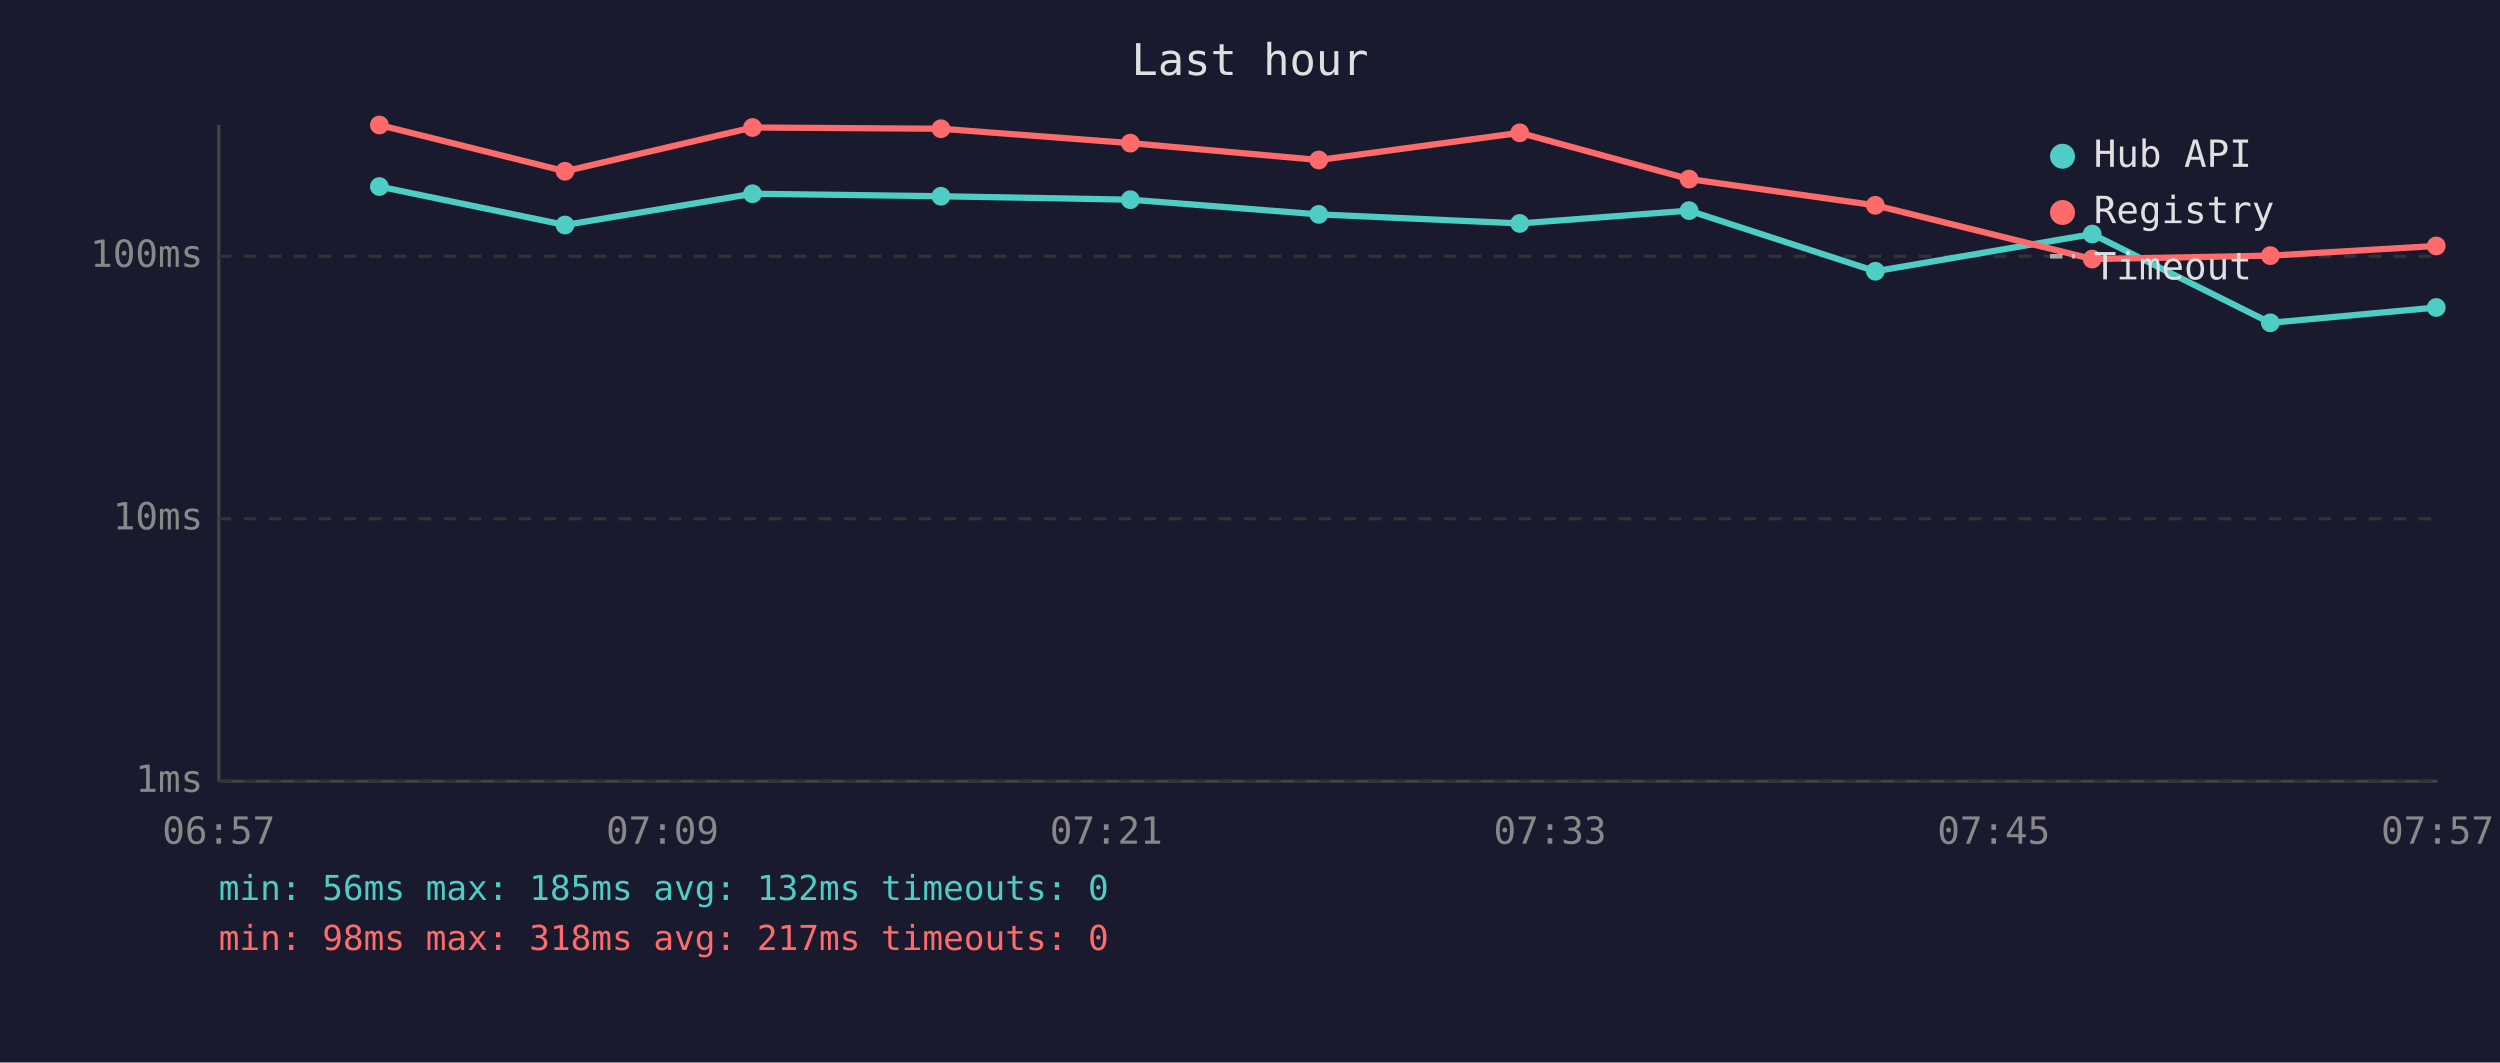
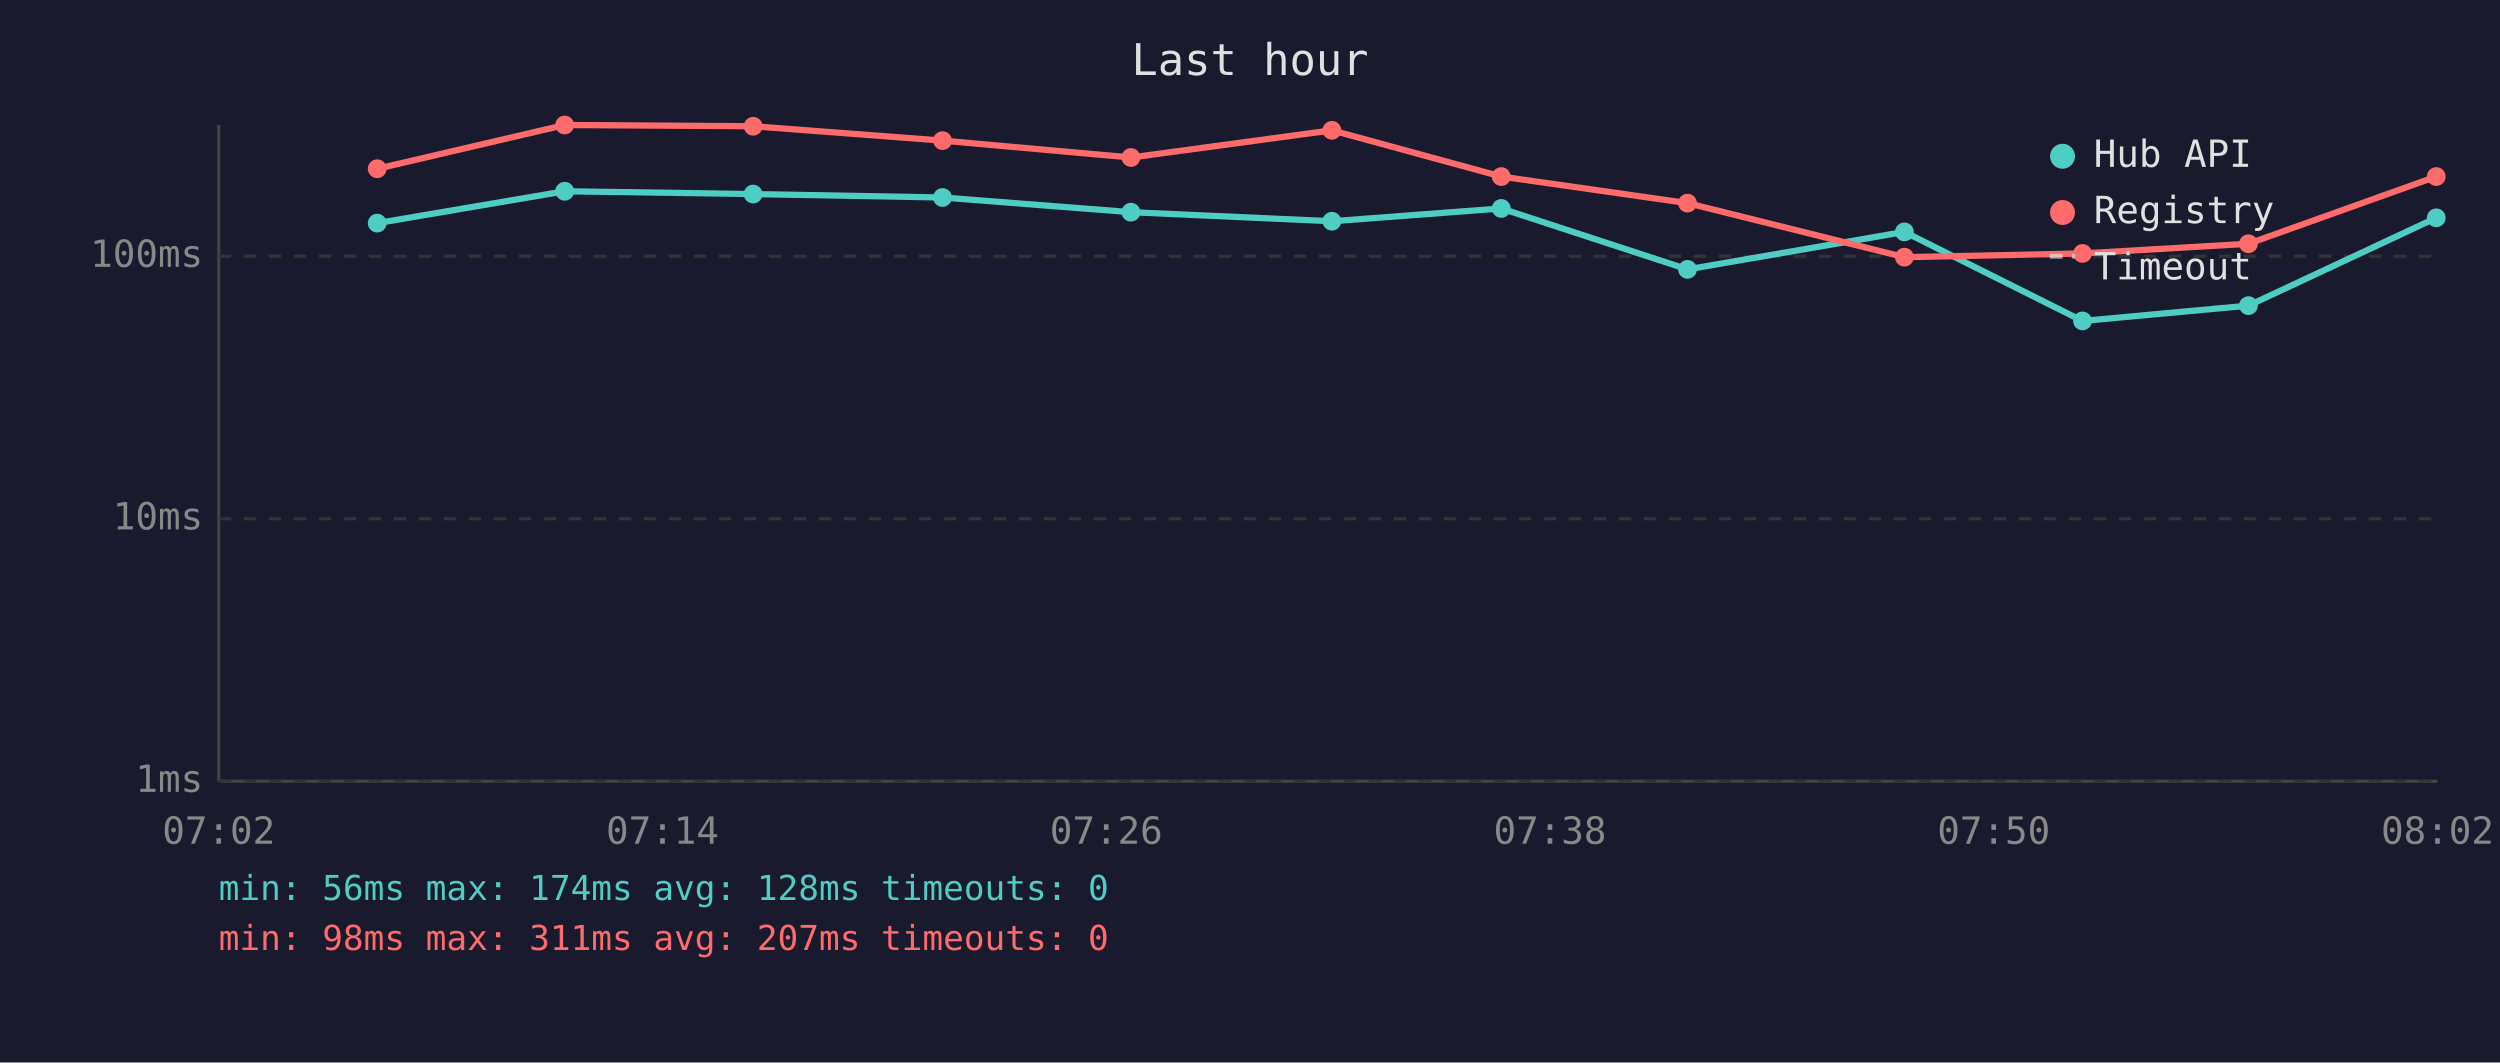
<svg xmlns="http://www.w3.org/2000/svg" viewBox="0 0 800 340" font-family="monospace" font-size="12">
  <rect width="800" height="340" fill="#1a1a2e" />
  <text x="400" y="24" fill="#e0e0e0" font-size="14" text-anchor="middle">Last hour</text>
  <line x1="70" y1="40" x2="70" y2="250" stroke="#444" stroke-width="1" />
  <line x1="70" y1="250" x2="780" y2="250" stroke="#444" stroke-width="1" />
  <line x1="70" y1="250" x2="780" y2="250" stroke="#333" stroke-width="1" stroke-dasharray="4" />
  <text x="65" y="250" fill="#888" text-anchor="end" dominant-baseline="middle">1ms</text>
  <line x1="70" y1="166" x2="780" y2="166" stroke="#333" stroke-width="1" stroke-dasharray="4" />
  <text x="65" y="166" fill="#888" text-anchor="end" dominant-baseline="middle">10ms</text>
  <line x1="70" y1="82" x2="780" y2="82" stroke="#333" stroke-width="1" stroke-dasharray="4" />
  <text x="65" y="82" fill="#888" text-anchor="end" dominant-baseline="middle">100ms</text>
-   <text x="70" y="270" fill="#888" text-anchor="middle">06:57</text>
-   <text x="212" y="270" fill="#888" text-anchor="middle">07:09</text>
-   <text x="354" y="270" fill="#888" text-anchor="middle">07:21</text>
-   <text x="496" y="270" fill="#888" text-anchor="middle">07:33</text>
-   <text x="638" y="270" fill="#888" text-anchor="middle">07:45</text>
-   <text x="780" y="270" fill="#888" text-anchor="middle">07:57</text>
-   <polyline points="121.4,59.7 180.8,72.0 240.8,62.0 301.1,62.8 361.7,63.9 422.0,68.6 486.3,71.5 540.5,67.4 600.1,86.8 669.5,74.9 726.5,103.3 779.6,98.4" fill="none" stroke="#4ecdc4" stroke-width="2" opacity="1" />
-   <circle cx="121.4" cy="59.7" r="3" fill="#4ecdc4" />
-   <circle cx="180.8" cy="72.0" r="3" fill="#4ecdc4" />
-   <circle cx="240.8" cy="62.0" r="3" fill="#4ecdc4" />
-   <circle cx="301.1" cy="62.8" r="3" fill="#4ecdc4" />
-   <circle cx="361.7" cy="63.9" r="3" fill="#4ecdc4" />
-   <circle cx="422.0" cy="68.6" r="3" fill="#4ecdc4" />
-   <circle cx="486.3" cy="71.5" r="3" fill="#4ecdc4" />
-   <circle cx="540.5" cy="67.4" r="3" fill="#4ecdc4" />
-   <circle cx="600.1" cy="86.8" r="3" fill="#4ecdc4" />
-   <circle cx="669.5" cy="74.9" r="3" fill="#4ecdc4" />
-   <circle cx="726.5" cy="103.3" r="3" fill="#4ecdc4" />
-   <circle cx="779.6" cy="98.4" r="3" fill="#4ecdc4" />
-   <polyline points="121.4,40.0 180.8,54.8 240.8,40.8 301.1,41.2 361.7,45.8 422.0,51.2 486.3,42.5 540.5,57.3 600.1,65.7 669.5,82.9 726.5,81.8 779.6,78.7" fill="none" stroke="#ff6b6b" stroke-width="2" opacity="1" />
-   <circle cx="121.4" cy="40.0" r="3" fill="#ff6b6b" />
-   <circle cx="180.8" cy="54.8" r="3" fill="#ff6b6b" />
-   <circle cx="240.8" cy="40.8" r="3" fill="#ff6b6b" />
-   <circle cx="301.1" cy="41.2" r="3" fill="#ff6b6b" />
-   <circle cx="361.7" cy="45.8" r="3" fill="#ff6b6b" />
-   <circle cx="422.0" cy="51.2" r="3" fill="#ff6b6b" />
-   <circle cx="486.3" cy="42.5" r="3" fill="#ff6b6b" />
-   <circle cx="540.5" cy="57.3" r="3" fill="#ff6b6b" />
-   <circle cx="600.1" cy="65.7" r="3" fill="#ff6b6b" />
-   <circle cx="669.5" cy="82.9" r="3" fill="#ff6b6b" />
-   <circle cx="726.5" cy="81.8" r="3" fill="#ff6b6b" />
-   <circle cx="779.6" cy="78.7" r="3" fill="#ff6b6b" />
+   <text x="70" y="270" fill="#888" text-anchor="middle">07:02</text>
+   <text x="212" y="270" fill="#888" text-anchor="middle">07:14</text>
+   <text x="354" y="270" fill="#888" text-anchor="middle">07:26</text>
+   <text x="496" y="270" fill="#888" text-anchor="middle">07:38</text>
+   <text x="638" y="270" fill="#888" text-anchor="middle">07:50</text>
+   <text x="780" y="270" fill="#888" text-anchor="middle">08:02</text>
+   <polyline points="120.7,71.4 180.7,61.2 241.0,62.1 301.6,63.2 361.9,67.9 426.2,70.8 480.4,66.7 540.0,86.2 609.4,74.2 666.4,102.7 719.5,97.8 779.6,69.7" fill="none" stroke="#4ecdc4" stroke-width="2" opacity="1" />
+   <circle cx="120.7" cy="71.4" r="3" fill="#4ecdc4" />
+   <circle cx="180.7" cy="61.2" r="3" fill="#4ecdc4" />
+   <circle cx="241.0" cy="62.1" r="3" fill="#4ecdc4" />
+   <circle cx="301.6" cy="63.2" r="3" fill="#4ecdc4" />
+   <circle cx="361.9" cy="67.9" r="3" fill="#4ecdc4" />
+   <circle cx="426.2" cy="70.8" r="3" fill="#4ecdc4" />
+   <circle cx="480.4" cy="66.7" r="3" fill="#4ecdc4" />
+   <circle cx="540.0" cy="86.2" r="3" fill="#4ecdc4" />
+   <circle cx="609.4" cy="74.2" r="3" fill="#4ecdc4" />
+   <circle cx="666.4" cy="102.7" r="3" fill="#4ecdc4" />
+   <circle cx="719.5" cy="97.8" r="3" fill="#4ecdc4" />
+   <circle cx="779.6" cy="69.7" r="3" fill="#4ecdc4" />
+   <polyline points="120.7,54.0 180.7,40.0 241.0,40.4 301.6,45.0 361.9,50.4 426.2,41.7 480.4,56.5 540.0,65.0 609.4,82.3 666.4,81.1 719.5,78.0 779.6,56.5" fill="none" stroke="#ff6b6b" stroke-width="2" opacity="1" />
+   <circle cx="120.7" cy="54.0" r="3" fill="#ff6b6b" />
+   <circle cx="180.7" cy="40.0" r="3" fill="#ff6b6b" />
+   <circle cx="241.0" cy="40.4" r="3" fill="#ff6b6b" />
+   <circle cx="301.6" cy="45.0" r="3" fill="#ff6b6b" />
+   <circle cx="361.9" cy="50.4" r="3" fill="#ff6b6b" />
+   <circle cx="426.2" cy="41.7" r="3" fill="#ff6b6b" />
+   <circle cx="480.4" cy="56.5" r="3" fill="#ff6b6b" />
+   <circle cx="540.0" cy="65.0" r="3" fill="#ff6b6b" />
+   <circle cx="609.4" cy="82.3" r="3" fill="#ff6b6b" />
+   <circle cx="666.4" cy="81.1" r="3" fill="#ff6b6b" />
+   <circle cx="719.5" cy="78.0" r="3" fill="#ff6b6b" />
+   <circle cx="779.6" cy="56.5" r="3" fill="#ff6b6b" />
  <circle cx="660" cy="50" r="4" fill="#4ecdc4" />
  <text x="670" y="50" fill="#e0e0e0" dominant-baseline="middle">Hub API</text>
  <circle cx="660" cy="68" r="4" fill="#ff6b6b" />
  <text x="670" y="68" fill="#e0e0e0" dominant-baseline="middle">Registry</text>
  <line x1="656" y1="82" x2="664" y2="82" stroke="#e0e0e0" stroke-width="1.5" stroke-dasharray="4,3" opacity="0.7" />
  <text x="670" y="86" fill="#e0e0e0" dominant-baseline="middle">Timeout</text>
-   <text x="70" y="288" fill="#4ecdc4" font-size="11">min: 56ms  max: 185ms  avg: 132ms  timeouts: 0</text>
-   <text x="70" y="304" fill="#ff6b6b" font-size="11">min: 98ms  max: 318ms  avg: 217ms  timeouts: 0</text>
+   <text x="70" y="288" fill="#4ecdc4" font-size="11">min: 56ms  max: 174ms  avg: 128ms  timeouts: 0</text>
+   <text x="70" y="304" fill="#ff6b6b" font-size="11">min: 98ms  max: 311ms  avg: 207ms  timeouts: 0</text>
</svg>
